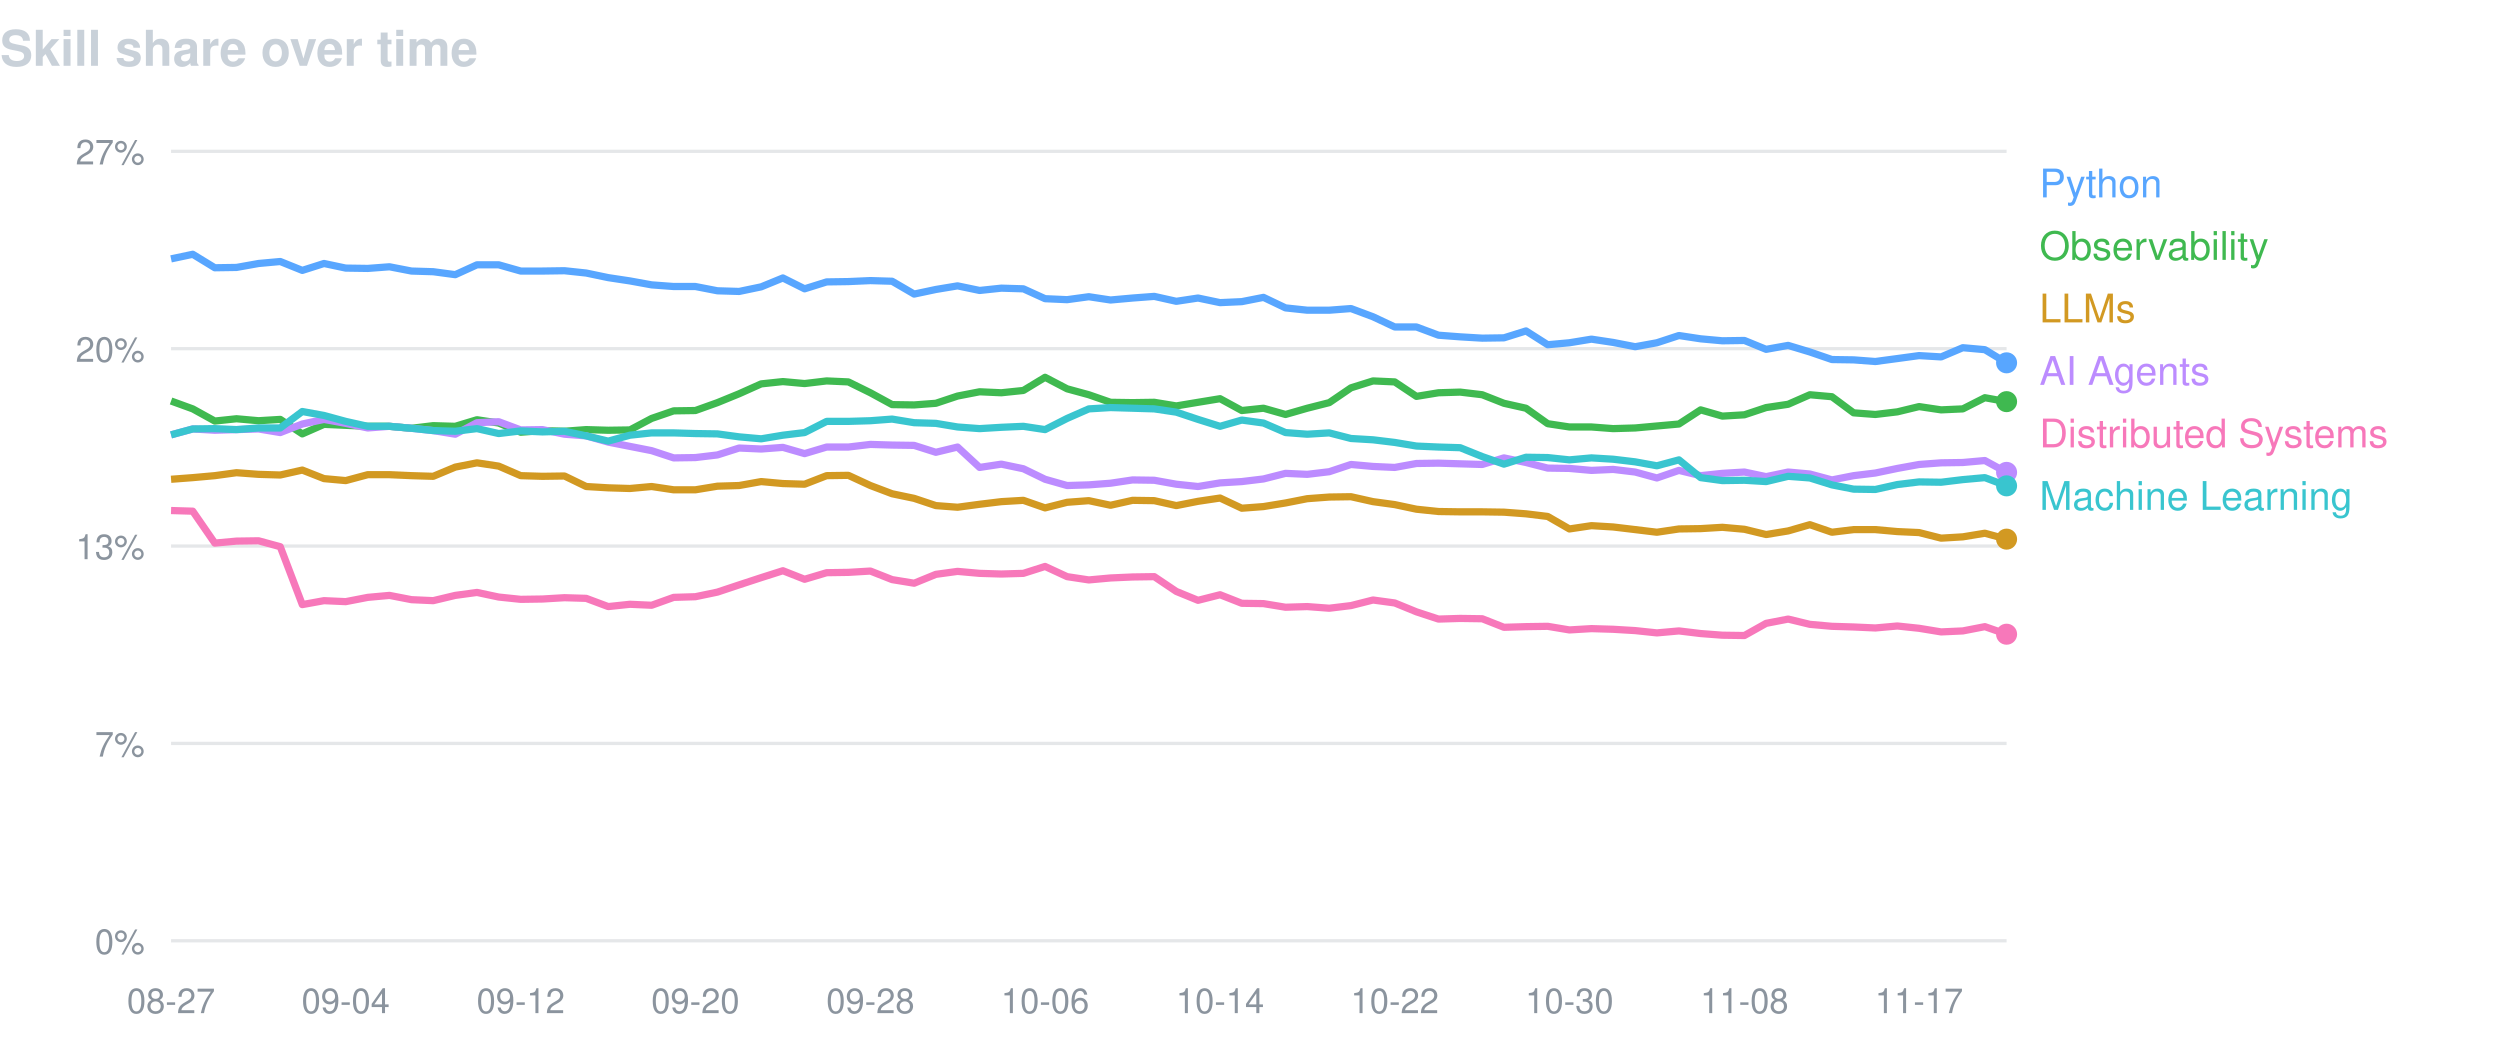
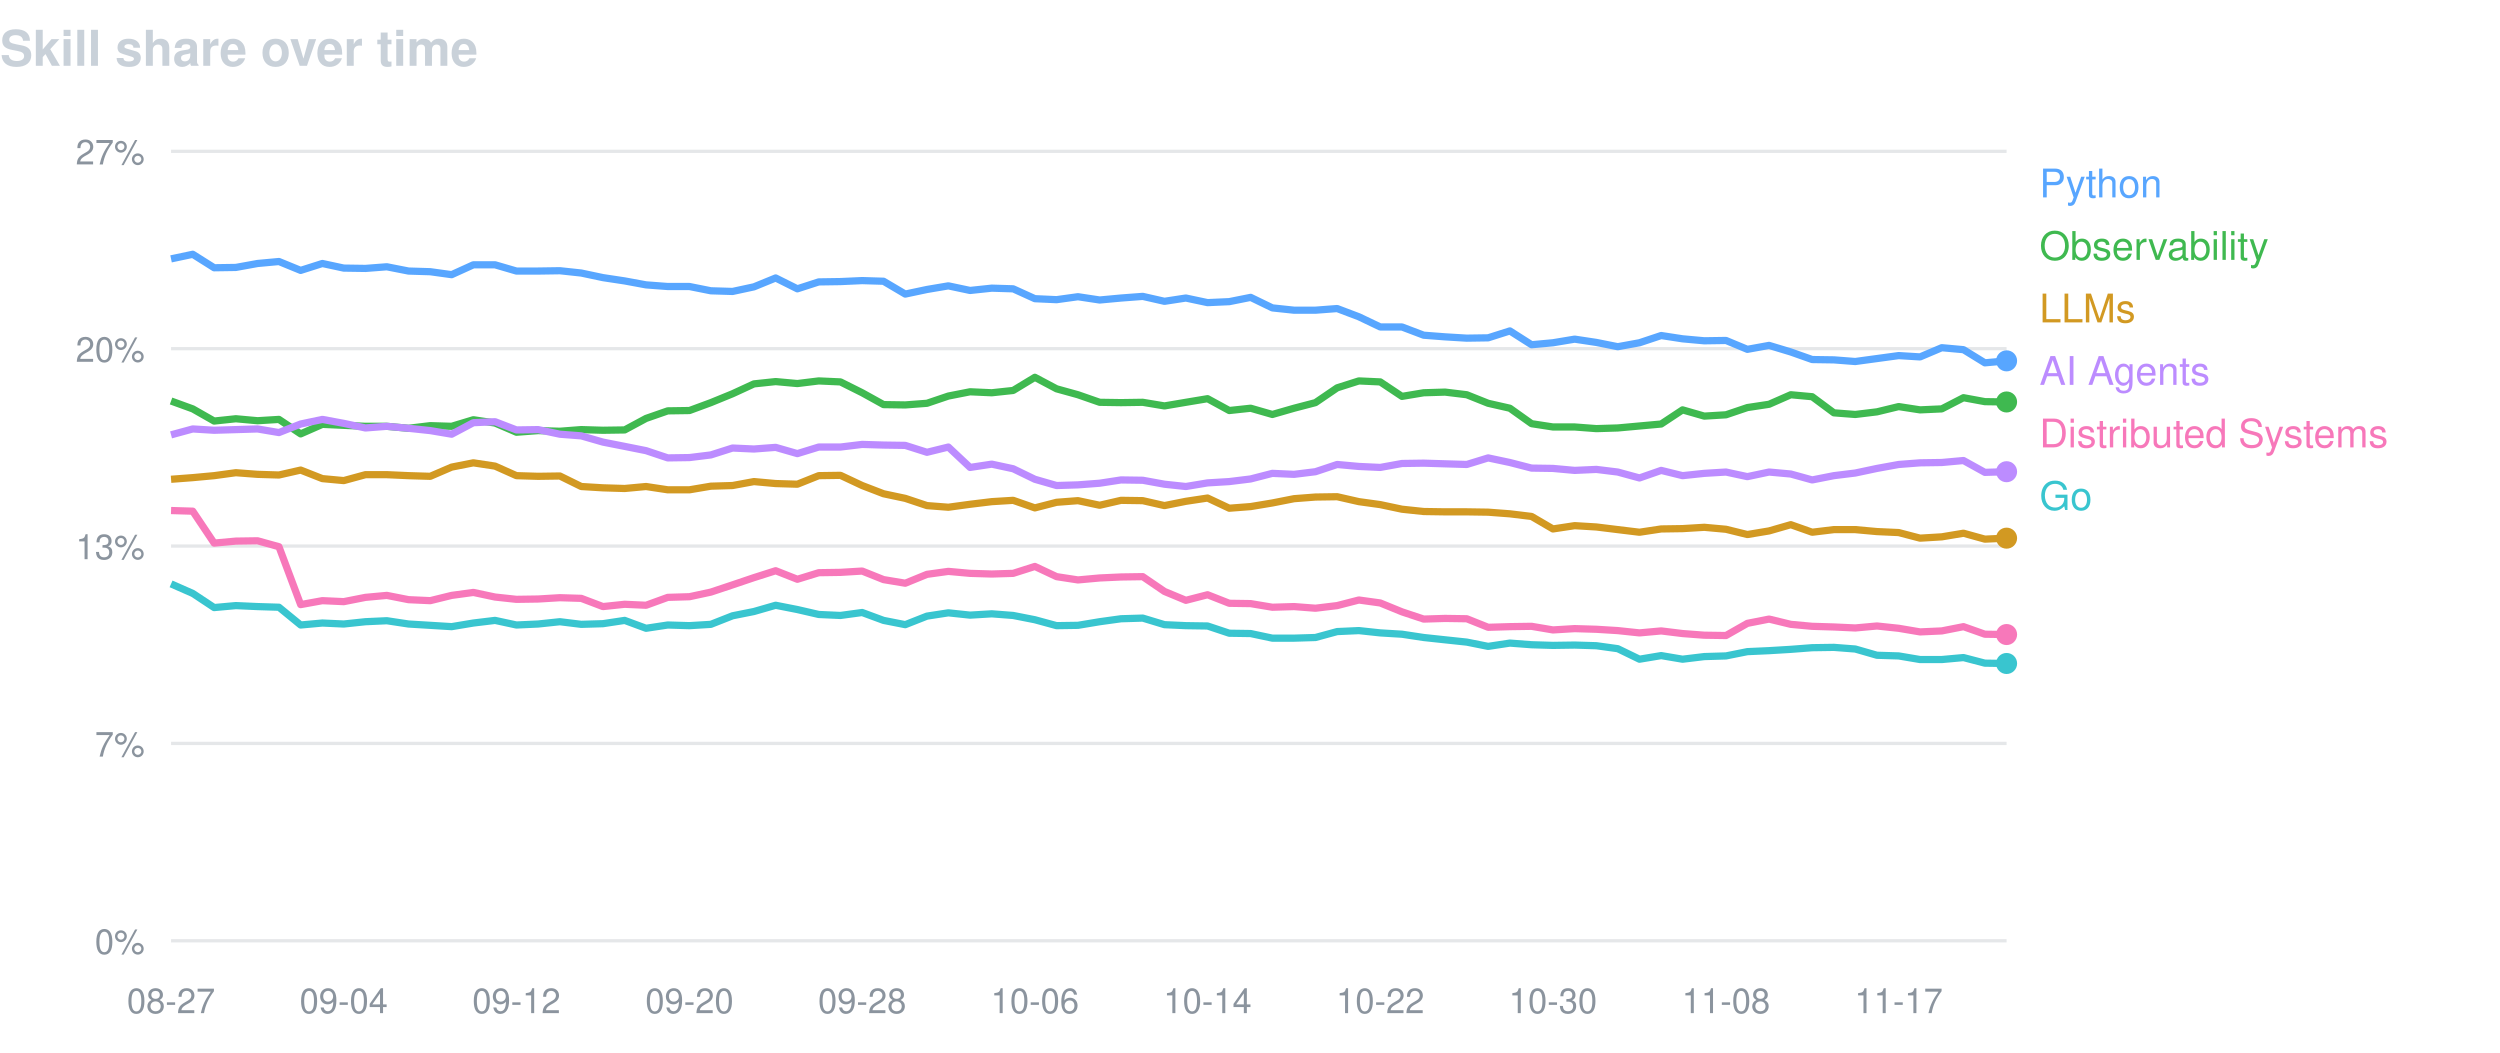
<svg xmlns="http://www.w3.org/2000/svg" width="760" height="320" viewBox="0 0 760 320" font-family="-apple-system,BlinkMacSystemFont,Segoe UI,Helvetica,Arial,sans-serif">
  <text x="0" y="20" fill="#c9d1d9" font-size="15" font-weight="600">Skill share over time</text>
  <line x1="52" y1="46.0" x2="610" y2="46.0" stroke="#8b949e" stroke-opacity="0.22" />
  <text x="44" y="50.0" fill="#8b949e" font-size="10.5" text-anchor="end">27%</text>
  <line x1="52" y1="106.0" x2="610" y2="106.0" stroke="#8b949e" stroke-opacity="0.22" />
  <text x="44" y="110.0" fill="#8b949e" font-size="10.5" text-anchor="end">20%</text>
  <line x1="52" y1="166.0" x2="610" y2="166.0" stroke="#8b949e" stroke-opacity="0.22" />
  <text x="44" y="170.0" fill="#8b949e" font-size="10.5" text-anchor="end">13%</text>
  <line x1="52" y1="226.0" x2="610" y2="226.0" stroke="#8b949e" stroke-opacity="0.22" />
  <text x="44" y="230.0" fill="#8b949e" font-size="10.5" text-anchor="end">7%</text>
  <line x1="52" y1="286.0" x2="610" y2="286.0" stroke="#8b949e" stroke-opacity="0.22" />
  <text x="44" y="290.0" fill="#8b949e" font-size="10.5" text-anchor="end">0%</text>
  <text x="52.0" y="308" fill="#8b949e" font-size="10.5" text-anchor="middle">08-27</text>
-   <text x="105.1" y="308" fill="#8b949e" font-size="10.5" text-anchor="middle">09-04</text>
-   <text x="158.3" y="308" fill="#8b949e" font-size="10.5" text-anchor="middle">09-12</text>
-   <text x="211.4" y="308" fill="#8b949e" font-size="10.5" text-anchor="middle">09-20</text>
-   <text x="264.6" y="308" fill="#8b949e" font-size="10.5" text-anchor="middle">09-28</text>
-   <text x="317.7" y="308" fill="#8b949e" font-size="10.5" text-anchor="middle">10-06</text>
-   <text x="370.9" y="308" fill="#8b949e" font-size="10.5" text-anchor="middle">10-14</text>
-   <text x="424.0" y="308" fill="#8b949e" font-size="10.5" text-anchor="middle">10-22</text>
-   <text x="477.1" y="308" fill="#8b949e" font-size="10.5" text-anchor="middle">10-30</text>
-   <text x="530.3" y="308" fill="#8b949e" font-size="10.5" text-anchor="middle">11-08</text>
-   <text x="583.4" y="308" fill="#8b949e" font-size="10.5" text-anchor="middle">11-17</text>
-   <path d="M52.0,78.7 L58.6,77.3 L65.3,81.4 L71.9,81.3 L78.6,80.1 L85.2,79.5 L91.9,82.2 L98.5,80.1 L105.1,81.5 L111.8,81.6 L118.4,81.1 L125.1,82.4 L131.7,82.6 L138.4,83.5 L145.0,80.5 L151.6,80.5 L158.3,82.4 L164.9,82.4 L171.6,82.3 L178.2,83.0 L184.9,84.4 L191.5,85.4 L198.1,86.6 L204.8,87.1 L211.4,87.1 L218.1,88.4 L224.7,88.6 L231.4,87.2 L238.0,84.5 L244.6,87.8 L251.3,85.7 L257.9,85.6 L264.6,85.3 L271.2,85.5 L277.9,89.4 L284.5,88.0 L291.1,86.9 L297.8,88.3 L304.4,87.6 L311.1,87.8 L317.7,90.8 L324.4,91.1 L331.0,90.2 L337.6,91.2 L344.3,90.6 L350.9,90.1 L357.6,91.6 L364.2,90.6 L370.9,92.0 L377.5,91.7 L384.1,90.4 L390.8,93.6 L397.4,94.3 L404.1,94.3 L410.7,93.8 L417.4,96.3 L424.0,99.4 L430.6,99.4 L437.3,101.9 L443.9,102.4 L450.6,102.8 L457.2,102.7 L463.9,100.6 L470.5,104.8 L477.1,104.2 L483.8,103.1 L490.4,104.1 L497.1,105.4 L503.7,104.2 L510.4,102.0 L517.0,103.0 L523.6,103.6 L530.3,103.5 L536.9,106.2 L543.6,105.0 L550.2,107.0 L556.9,109.3 L563.5,109.4 L570.1,109.9 L576.8,109.0 L583.4,108.1 L590.1,108.5 L596.7,105.7 L603.4,106.3 L610.0,110.3" fill="none" stroke="#58a6ff" stroke-width="2.2" stroke-linejoin="round" />
-   <circle cx="610.0" cy="110.3" r="3.2" fill="#58a6ff" />
+   <text x="104.5" y="308" fill="#8b949e" font-size="10.5" text-anchor="middle">09-04</text>
+   <text x="157.0" y="308" fill="#8b949e" font-size="10.5" text-anchor="middle">09-12</text>
+   <text x="209.6" y="308" fill="#8b949e" font-size="10.5" text-anchor="middle">09-20</text>
+   <text x="262.1" y="308" fill="#8b949e" font-size="10.5" text-anchor="middle">09-28</text>
+   <text x="314.6" y="308" fill="#8b949e" font-size="10.5" text-anchor="middle">10-06</text>
+   <text x="367.1" y="308" fill="#8b949e" font-size="10.5" text-anchor="middle">10-14</text>
+   <text x="419.6" y="308" fill="#8b949e" font-size="10.5" text-anchor="middle">10-22</text>
+   <text x="472.1" y="308" fill="#8b949e" font-size="10.5" text-anchor="middle">10-30</text>
+   <text x="524.7" y="308" fill="#8b949e" font-size="10.5" text-anchor="middle">11-08</text>
+   <text x="577.2" y="308" fill="#8b949e" font-size="10.5" text-anchor="middle">11-17</text>
+   <path d="M52.0,78.7 L58.6,77.3 L65.1,81.4 L71.7,81.3 L78.3,80.1 L84.8,79.5 L91.4,82.2 L98.0,80.1 L104.5,81.5 L111.1,81.6 L117.6,81.1 L124.2,82.4 L130.8,82.6 L137.3,83.5 L143.9,80.5 L150.5,80.5 L157.0,82.4 L163.6,82.4 L170.2,82.3 L176.7,83.0 L183.3,84.4 L189.9,85.4 L196.4,86.6 L203.0,87.1 L209.6,87.1 L216.1,88.4 L222.7,88.6 L229.2,87.2 L235.8,84.5 L242.4,87.8 L248.9,85.7 L255.5,85.6 L262.1,85.3 L268.6,85.5 L275.2,89.4 L281.8,88.0 L288.3,86.9 L294.9,88.3 L301.5,87.6 L308.0,87.8 L314.6,90.8 L321.2,91.1 L327.7,90.2 L334.3,91.2 L340.8,90.6 L347.4,90.1 L354.0,91.6 L360.5,90.6 L367.1,92.0 L373.7,91.7 L380.2,90.4 L386.8,93.6 L393.4,94.3 L399.9,94.3 L406.5,93.8 L413.1,96.3 L419.6,99.4 L426.2,99.4 L432.8,101.9 L439.3,102.4 L445.9,102.8 L452.4,102.7 L459.0,100.6 L465.6,104.8 L472.1,104.2 L478.7,103.1 L485.3,104.1 L491.8,105.4 L498.4,104.2 L505.0,102.0 L511.5,103.0 L518.1,103.6 L524.7,103.5 L531.2,106.2 L537.8,105.0 L544.4,107.0 L550.9,109.3 L557.5,109.4 L564.0,109.9 L570.6,109.0 L577.2,108.1 L583.7,108.5 L590.3,105.7 L596.9,106.3 L603.4,110.3 L610.0,109.7" fill="none" stroke="#58a6ff" stroke-width="2.2" stroke-linejoin="round" />
+   <circle cx="610.0" cy="109.7" r="3.2" fill="#58a6ff" />
  <text x="620" y="60" fill="#58a6ff" font-size="12">Python</text>
-   <path d="M52.0,121.9 L58.6,124.3 L65.3,128.0 L71.9,127.3 L78.6,127.9 L85.2,127.5 L91.9,131.9 L98.5,129.0 L105.1,129.3 L111.8,129.6 L118.4,129.6 L125.1,130.2 L131.7,129.4 L138.4,129.6 L145.0,127.6 L151.6,128.6 L158.3,131.4 L164.9,130.9 L171.6,131.1 L178.2,130.6 L184.9,130.8 L191.5,130.7 L198.1,127.2 L204.8,124.9 L211.4,124.8 L218.1,122.4 L224.7,119.7 L231.4,116.7 L238.0,116.0 L244.6,116.6 L251.3,115.8 L257.9,116.1 L264.6,119.4 L271.2,123.0 L277.9,123.1 L284.5,122.6 L291.1,120.4 L297.8,119.1 L304.4,119.4 L311.1,118.7 L317.7,114.7 L324.4,118.2 L331.0,120.0 L337.6,122.3 L344.3,122.4 L350.9,122.3 L357.6,123.4 L364.2,122.3 L370.9,121.2 L377.5,124.8 L384.1,124.1 L390.8,126.0 L397.4,124.1 L404.1,122.4 L410.7,117.9 L417.4,115.8 L424.0,116.1 L430.6,120.5 L437.3,119.4 L443.9,119.2 L450.6,120.0 L457.2,122.6 L463.9,124.1 L470.5,128.8 L477.1,129.8 L483.8,129.8 L490.4,130.3 L497.1,130.1 L503.7,129.5 L510.4,128.9 L517.0,124.6 L523.6,126.5 L530.3,126.1 L536.9,123.9 L543.6,122.9 L550.2,120.0 L556.9,120.6 L563.5,125.5 L570.1,126.0 L576.8,125.2 L583.4,123.6 L590.1,124.6 L596.7,124.3 L603.4,120.9 L610.0,122.1" fill="none" stroke="#3fb950" stroke-width="2.2" stroke-linejoin="round" />
-   <circle cx="610.0" cy="122.1" r="3.2" fill="#3fb950" />
+   <path d="M52.0,121.9 L58.6,124.3 L65.1,128.0 L71.7,127.3 L78.3,127.9 L84.8,127.5 L91.4,131.9 L98.0,129.0 L104.5,129.3 L111.1,129.6 L117.6,129.6 L124.2,130.2 L130.8,129.4 L137.3,129.6 L143.9,127.6 L150.5,128.6 L157.0,131.4 L163.6,130.9 L170.2,131.1 L176.7,130.6 L183.3,130.8 L189.9,130.7 L196.4,127.2 L203.0,124.9 L209.6,124.8 L216.1,122.4 L222.7,119.7 L229.2,116.7 L235.8,116.0 L242.4,116.6 L248.9,115.8 L255.5,116.1 L262.1,119.4 L268.6,123.0 L275.2,123.1 L281.8,122.6 L288.3,120.4 L294.9,119.1 L301.5,119.4 L308.0,118.7 L314.6,114.7 L321.2,118.2 L327.7,120.0 L334.3,122.3 L340.8,122.4 L347.4,122.3 L354.0,123.4 L360.5,122.3 L367.1,121.2 L373.7,124.8 L380.2,124.1 L386.8,126.0 L393.4,124.1 L399.9,122.4 L406.5,117.9 L413.1,115.8 L419.6,116.1 L426.2,120.5 L432.8,119.4 L439.3,119.2 L445.9,120.0 L452.4,122.6 L459.0,124.1 L465.6,128.8 L472.1,129.8 L478.7,129.8 L485.3,130.3 L491.8,130.1 L498.4,129.5 L505.0,128.9 L511.5,124.6 L518.1,126.5 L524.7,126.1 L531.2,123.9 L537.8,122.9 L544.4,120.0 L550.9,120.6 L557.5,125.5 L564.0,126.0 L570.6,125.2 L577.2,123.6 L583.7,124.6 L590.3,124.3 L596.9,120.9 L603.4,122.1 L610.0,122.2" fill="none" stroke="#3fb950" stroke-width="2.2" stroke-linejoin="round" />
+   <circle cx="610.0" cy="122.2" r="3.2" fill="#3fb950" />
  <text x="620" y="79" fill="#3fb950" font-size="12">Observability</text>
-   <path d="M52.0,145.7 L58.6,145.2 L65.3,144.6 L71.9,143.7 L78.6,144.2 L85.2,144.4 L91.9,142.9 L98.5,145.5 L105.1,146.1 L111.8,144.3 L118.4,144.3 L125.1,144.6 L131.7,144.8 L138.4,142.0 L145.0,140.7 L151.6,141.7 L158.3,144.6 L164.9,144.8 L171.6,144.7 L178.2,147.9 L184.9,148.3 L191.5,148.5 L198.1,147.9 L204.8,148.9 L211.4,148.9 L218.1,147.8 L224.7,147.6 L231.4,146.4 L238.0,147.0 L244.6,147.2 L251.3,144.6 L257.9,144.5 L264.6,147.6 L271.2,150.1 L277.9,151.5 L284.5,153.7 L291.1,154.2 L297.8,153.3 L304.4,152.5 L311.1,152.1 L317.7,154.4 L324.4,152.7 L331.0,152.2 L337.6,153.6 L344.3,152.1 L350.9,152.2 L357.6,153.7 L364.2,152.4 L370.9,151.4 L377.5,154.5 L384.1,154.0 L390.8,152.9 L397.4,151.6 L404.1,151.1 L410.7,151.0 L417.4,152.5 L424.0,153.4 L430.6,154.8 L437.3,155.5 L443.9,155.6 L450.6,155.6 L457.2,155.7 L463.9,156.2 L470.5,157.0 L477.1,160.8 L483.8,159.8 L490.4,160.2 L497.1,161.0 L503.7,161.8 L510.4,160.8 L517.0,160.7 L523.6,160.3 L530.3,160.9 L536.9,162.5 L543.6,161.4 L550.2,159.5 L556.9,161.8 L563.5,161.0 L570.1,161.0 L576.8,161.6 L583.4,161.9 L590.1,163.6 L596.7,163.2 L603.4,162.1 L610.0,163.9" fill="none" stroke="#d29922" stroke-width="2.2" stroke-linejoin="round" />
-   <circle cx="610.0" cy="163.9" r="3.2" fill="#d29922" />
+   <path d="M52.0,145.7 L58.6,145.2 L65.1,144.6 L71.7,143.7 L78.3,144.2 L84.8,144.4 L91.4,142.9 L98.0,145.5 L104.5,146.1 L111.1,144.3 L117.6,144.3 L124.2,144.6 L130.8,144.8 L137.3,142.0 L143.9,140.7 L150.5,141.7 L157.0,144.6 L163.6,144.8 L170.2,144.7 L176.7,147.9 L183.3,148.3 L189.9,148.5 L196.4,147.9 L203.0,148.9 L209.6,148.9 L216.1,147.8 L222.7,147.6 L229.2,146.4 L235.8,147.0 L242.4,147.2 L248.9,144.6 L255.5,144.5 L262.1,147.6 L268.6,150.1 L275.2,151.5 L281.8,153.7 L288.3,154.2 L294.9,153.3 L301.5,152.5 L308.0,152.1 L314.6,154.4 L321.2,152.7 L327.7,152.2 L334.3,153.6 L340.8,152.1 L347.4,152.2 L354.0,153.7 L360.5,152.4 L367.1,151.4 L373.7,154.5 L380.2,154.0 L386.8,152.9 L393.4,151.6 L399.9,151.1 L406.5,151.0 L413.1,152.5 L419.6,153.4 L426.2,154.8 L432.8,155.5 L439.3,155.6 L445.9,155.6 L452.4,155.7 L459.0,156.2 L465.6,157.0 L472.1,160.8 L478.7,159.8 L485.3,160.2 L491.8,161.0 L498.4,161.8 L505.0,160.8 L511.5,160.7 L518.1,160.3 L524.7,160.9 L531.2,162.5 L537.8,161.4 L544.4,159.5 L550.9,161.8 L557.5,161.0 L564.0,161.0 L570.6,161.6 L577.2,161.9 L583.7,163.6 L590.3,163.2 L596.9,162.1 L603.4,163.9 L610.0,163.6" fill="none" stroke="#d29922" stroke-width="2.2" stroke-linejoin="round" />
+   <circle cx="610.0" cy="163.6" r="3.2" fill="#d29922" />
  <text x="620" y="98" fill="#d29922" font-size="12">LLMs</text>
-   <path d="M52.0,132.2 L58.6,130.4 L65.3,130.8 L71.9,130.6 L78.6,130.4 L85.2,131.5 L91.9,128.9 L98.5,127.5 L105.1,128.7 L111.8,130.1 L118.4,129.6 L125.1,130.2 L131.7,130.9 L138.4,132.0 L145.0,128.5 L151.6,128.2 L158.3,130.7 L164.9,130.6 L171.6,132.0 L178.2,132.5 L184.9,134.4 L191.5,135.7 L198.1,137.0 L204.8,139.2 L211.4,139.1 L218.1,138.3 L224.7,136.2 L231.4,136.5 L238.0,136.0 L244.6,137.9 L251.3,135.9 L257.9,135.9 L264.6,135.1 L271.2,135.3 L277.9,135.4 L284.5,137.5 L291.1,135.9 L297.8,142.1 L304.4,141.1 L311.1,142.5 L317.7,145.7 L324.4,147.6 L331.0,147.4 L337.6,146.9 L344.3,145.9 L350.9,146.0 L357.6,147.2 L364.2,147.9 L370.9,146.8 L377.5,146.4 L384.1,145.6 L390.8,143.9 L397.4,144.2 L404.1,143.4 L410.7,141.2 L417.4,141.8 L424.0,142.1 L430.6,140.9 L437.3,140.8 L443.9,141.0 L450.6,141.2 L457.2,139.2 L463.9,140.6 L470.5,142.3 L477.1,142.4 L483.8,143.0 L490.4,142.7 L497.1,143.5 L503.7,145.3 L510.4,143.0 L517.0,144.6 L523.6,143.9 L530.3,143.5 L536.9,144.9 L543.6,143.5 L550.2,144.1 L556.9,145.9 L563.5,144.6 L570.1,143.8 L576.8,142.4 L583.4,141.2 L590.1,140.7 L596.7,140.6 L603.4,140.0 L610.0,143.6" fill="none" stroke="#bc8cff" stroke-width="2.2" stroke-linejoin="round" />
-   <circle cx="610.0" cy="143.6" r="3.2" fill="#bc8cff" />
+   <path d="M52.0,132.2 L58.6,130.4 L65.1,130.8 L71.7,130.6 L78.3,130.4 L84.8,131.5 L91.4,128.9 L98.0,127.5 L104.5,128.7 L111.1,130.1 L117.6,129.6 L124.2,130.2 L130.8,130.9 L137.3,132.0 L143.9,128.5 L150.5,128.2 L157.0,130.7 L163.6,130.6 L170.2,132.0 L176.7,132.5 L183.3,134.4 L189.9,135.7 L196.4,137.0 L203.0,139.2 L209.6,139.1 L216.1,138.3 L222.7,136.2 L229.2,136.5 L235.8,136.0 L242.4,137.9 L248.9,135.9 L255.5,135.9 L262.1,135.1 L268.6,135.3 L275.2,135.4 L281.8,137.5 L288.3,135.9 L294.9,142.1 L301.5,141.1 L308.0,142.5 L314.6,145.7 L321.2,147.6 L327.7,147.4 L334.3,146.9 L340.8,145.9 L347.4,146.0 L354.0,147.2 L360.5,147.9 L367.1,146.8 L373.7,146.4 L380.2,145.6 L386.8,143.9 L393.4,144.2 L399.9,143.4 L406.5,141.2 L413.1,141.8 L419.6,142.1 L426.2,140.9 L432.8,140.8 L439.3,141.0 L445.9,141.2 L452.4,139.2 L459.0,140.6 L465.6,142.3 L472.1,142.4 L478.7,143.0 L485.3,142.7 L491.8,143.5 L498.4,145.3 L505.0,143.0 L511.5,144.6 L518.1,143.9 L524.7,143.5 L531.2,144.9 L537.8,143.5 L544.4,144.1 L550.9,145.9 L557.5,144.6 L564.0,143.8 L570.6,142.4 L577.2,141.2 L583.7,140.7 L590.3,140.6 L596.9,140.0 L603.4,143.6 L610.0,143.4" fill="none" stroke="#bc8cff" stroke-width="2.2" stroke-linejoin="round" />
+   <circle cx="610.0" cy="143.4" r="3.2" fill="#bc8cff" />
  <text x="620" y="117" fill="#bc8cff" font-size="12">AI Agents</text>
-   <path d="M52.0,155.2 L58.6,155.4 L65.3,165.1 L71.9,164.5 L78.6,164.4 L85.2,166.2 L91.9,183.8 L98.5,182.6 L105.1,182.9 L111.8,181.6 L118.4,181.0 L125.1,182.3 L131.7,182.6 L138.4,181.0 L145.0,180.1 L151.6,181.5 L158.3,182.2 L164.9,182.1 L171.6,181.7 L178.2,181.9 L184.9,184.4 L191.5,183.7 L198.1,184.0 L204.8,181.6 L211.4,181.4 L218.1,180.0 L224.7,177.8 L231.4,175.6 L238.0,173.5 L244.6,176.1 L251.3,174.1 L257.9,174.0 L264.6,173.6 L271.2,176.2 L277.9,177.3 L284.5,174.6 L291.1,173.7 L297.8,174.3 L304.4,174.5 L311.1,174.3 L317.7,172.2 L324.4,175.3 L331.0,176.3 L337.6,175.7 L344.3,175.4 L350.9,175.3 L357.6,179.8 L364.2,182.5 L370.9,180.8 L377.5,183.4 L384.1,183.5 L390.8,184.6 L397.4,184.4 L404.1,184.9 L410.7,184.1 L417.4,182.4 L424.0,183.3 L430.6,186.0 L437.3,188.2 L443.9,188.0 L450.6,188.1 L457.2,190.7 L463.9,190.5 L470.5,190.4 L477.1,191.5 L483.8,191.1 L490.4,191.3 L497.1,191.7 L503.7,192.4 L510.4,191.8 L517.0,192.6 L523.6,193.1 L530.3,193.2 L536.9,189.5 L543.6,188.2 L550.2,189.8 L556.9,190.4 L563.5,190.6 L570.1,190.9 L576.8,190.3 L583.4,191.0 L590.1,192.1 L596.7,191.8 L603.4,190.5 L610.0,192.8" fill="none" stroke="#f778ba" stroke-width="2.2" stroke-linejoin="round" />
-   <circle cx="610.0" cy="192.8" r="3.2" fill="#f778ba" />
+   <path d="M52.0,155.2 L58.6,155.4 L65.1,165.1 L71.7,164.5 L78.3,164.4 L84.8,166.2 L91.4,183.8 L98.0,182.6 L104.5,182.9 L111.1,181.6 L117.6,181.0 L124.2,182.3 L130.8,182.6 L137.3,181.0 L143.9,180.1 L150.5,181.5 L157.0,182.2 L163.6,182.1 L170.2,181.7 L176.7,181.9 L183.3,184.4 L189.9,183.7 L196.4,184.0 L203.0,181.6 L209.6,181.4 L216.1,180.0 L222.7,177.8 L229.2,175.6 L235.8,173.5 L242.4,176.1 L248.9,174.1 L255.5,174.0 L262.1,173.6 L268.6,176.2 L275.2,177.3 L281.8,174.6 L288.3,173.7 L294.9,174.3 L301.5,174.5 L308.0,174.3 L314.6,172.2 L321.2,175.3 L327.7,176.3 L334.3,175.7 L340.8,175.4 L347.4,175.3 L354.0,179.8 L360.5,182.5 L367.1,180.8 L373.7,183.4 L380.2,183.5 L386.8,184.6 L393.4,184.4 L399.9,184.9 L406.5,184.1 L413.1,182.4 L419.6,183.3 L426.2,186.0 L432.8,188.2 L439.3,188.0 L445.9,188.1 L452.4,190.7 L459.0,190.5 L465.6,190.4 L472.1,191.5 L478.7,191.1 L485.3,191.3 L491.8,191.7 L498.4,192.4 L505.0,191.8 L511.5,192.6 L518.1,193.1 L524.7,193.2 L531.2,189.5 L537.8,188.2 L544.4,189.8 L550.9,190.4 L557.5,190.6 L564.0,190.9 L570.6,190.3 L577.2,191.0 L583.7,192.1 L590.3,191.8 L596.9,190.5 L603.4,192.8 L610.0,192.9" fill="none" stroke="#f778ba" stroke-width="2.2" stroke-linejoin="round" />
+   <circle cx="610.0" cy="192.9" r="3.2" fill="#f778ba" />
  <text x="620" y="136" fill="#f778ba" font-size="12">Distributed Systems</text>
-   <path d="M52.0,132.2 L58.6,130.4 L65.3,130.3 L71.9,130.6 L78.6,130.1 L85.2,130.1 L91.9,125.1 L98.5,126.3 L105.1,128.1 L111.8,129.6 L118.4,129.6 L125.1,130.2 L131.7,130.9 L138.4,131.1 L145.0,130.3 L151.6,131.8 L158.3,131.0 L164.9,131.3 L171.6,131.1 L178.2,132.5 L184.9,134.1 L191.5,132.3 L198.1,131.6 L204.8,131.6 L211.4,131.8 L218.1,131.9 L224.7,132.8 L231.4,133.4 L238.0,132.3 L244.6,131.5 L251.3,128.1 L257.9,128.1 L264.6,127.9 L271.2,127.4 L277.9,128.5 L284.5,128.7 L291.1,129.8 L297.8,130.3 L304.4,129.9 L311.1,129.6 L317.7,130.6 L324.4,127.2 L331.0,124.3 L337.6,123.9 L344.3,124.1 L350.9,124.3 L357.6,125.3 L364.2,127.5 L370.9,129.6 L377.5,127.7 L384.1,128.6 L390.8,131.5 L397.4,132.0 L404.1,131.6 L410.7,133.3 L417.4,133.7 L424.0,134.5 L430.6,135.6 L437.3,135.9 L443.9,136.1 L450.6,138.8 L457.2,141.1 L463.9,139.0 L470.5,139.1 L477.1,139.8 L483.8,139.2 L490.4,139.6 L497.1,140.4 L503.7,141.6 L510.4,139.8 L517.0,145.2 L523.6,146.1 L530.3,146.0 L536.9,146.4 L543.6,144.8 L550.2,145.3 L556.9,147.4 L563.5,148.7 L570.1,148.8 L576.8,147.3 L583.4,146.5 L590.1,146.6 L596.7,145.8 L603.4,145.2 L610.0,147.7" fill="none" stroke="#39c5cf" stroke-width="2.2" stroke-linejoin="round" />
-   <circle cx="610.0" cy="147.7" r="3.2" fill="#39c5cf" />
-   <text x="620" y="155" fill="#39c5cf" font-size="12">Machine Learning</text>
+   <path d="M52.0,177.5 L58.6,180.4 L65.1,184.7 L71.7,184.1 L78.3,184.4 L84.8,184.6 L91.4,190.0 L98.0,189.4 L104.5,189.7 L111.1,189.0 L117.6,188.7 L124.2,189.7 L130.8,190.1 L137.3,190.5 L143.9,189.4 L150.5,188.6 L157.0,190.0 L163.6,189.7 L170.2,189.0 L176.7,189.8 L183.3,189.6 L189.9,188.6 L196.4,191.0 L203.0,190.0 L209.6,190.2 L216.1,189.8 L222.7,187.2 L229.2,185.9 L235.8,184.0 L242.4,185.3 L248.9,186.8 L255.5,187.1 L262.1,186.2 L268.6,188.6 L275.2,189.9 L281.8,187.3 L288.3,186.3 L294.9,187.0 L301.5,186.6 L308.0,187.1 L314.6,188.4 L321.2,190.2 L327.7,190.1 L334.3,189.0 L340.8,188.1 L347.4,187.9 L354.0,189.9 L360.5,190.2 L367.1,190.3 L373.7,192.5 L380.2,192.6 L386.8,194.0 L393.4,194.0 L399.9,193.8 L406.5,192.0 L413.1,191.7 L419.6,192.4 L426.2,192.8 L432.8,193.8 L439.3,194.5 L445.9,195.2 L452.4,196.5 L459.0,195.5 L465.6,196.0 L472.1,196.2 L478.7,196.1 L485.3,196.3 L491.8,197.2 L498.4,200.4 L505.0,199.3 L511.5,200.4 L518.1,199.6 L524.7,199.4 L531.2,198.1 L537.8,197.8 L544.4,197.4 L550.9,196.9 L557.5,196.8 L564.0,197.3 L570.6,199.2 L577.2,199.4 L583.7,200.5 L590.3,200.5 L596.9,199.9 L603.4,201.6 L610.0,201.7" fill="none" stroke="#39c5cf" stroke-width="2.2" stroke-linejoin="round" />
+   <circle cx="610.0" cy="201.7" r="3.2" fill="#39c5cf" />
+   <text x="620" y="155" fill="#39c5cf" font-size="12">Go</text>
</svg>
